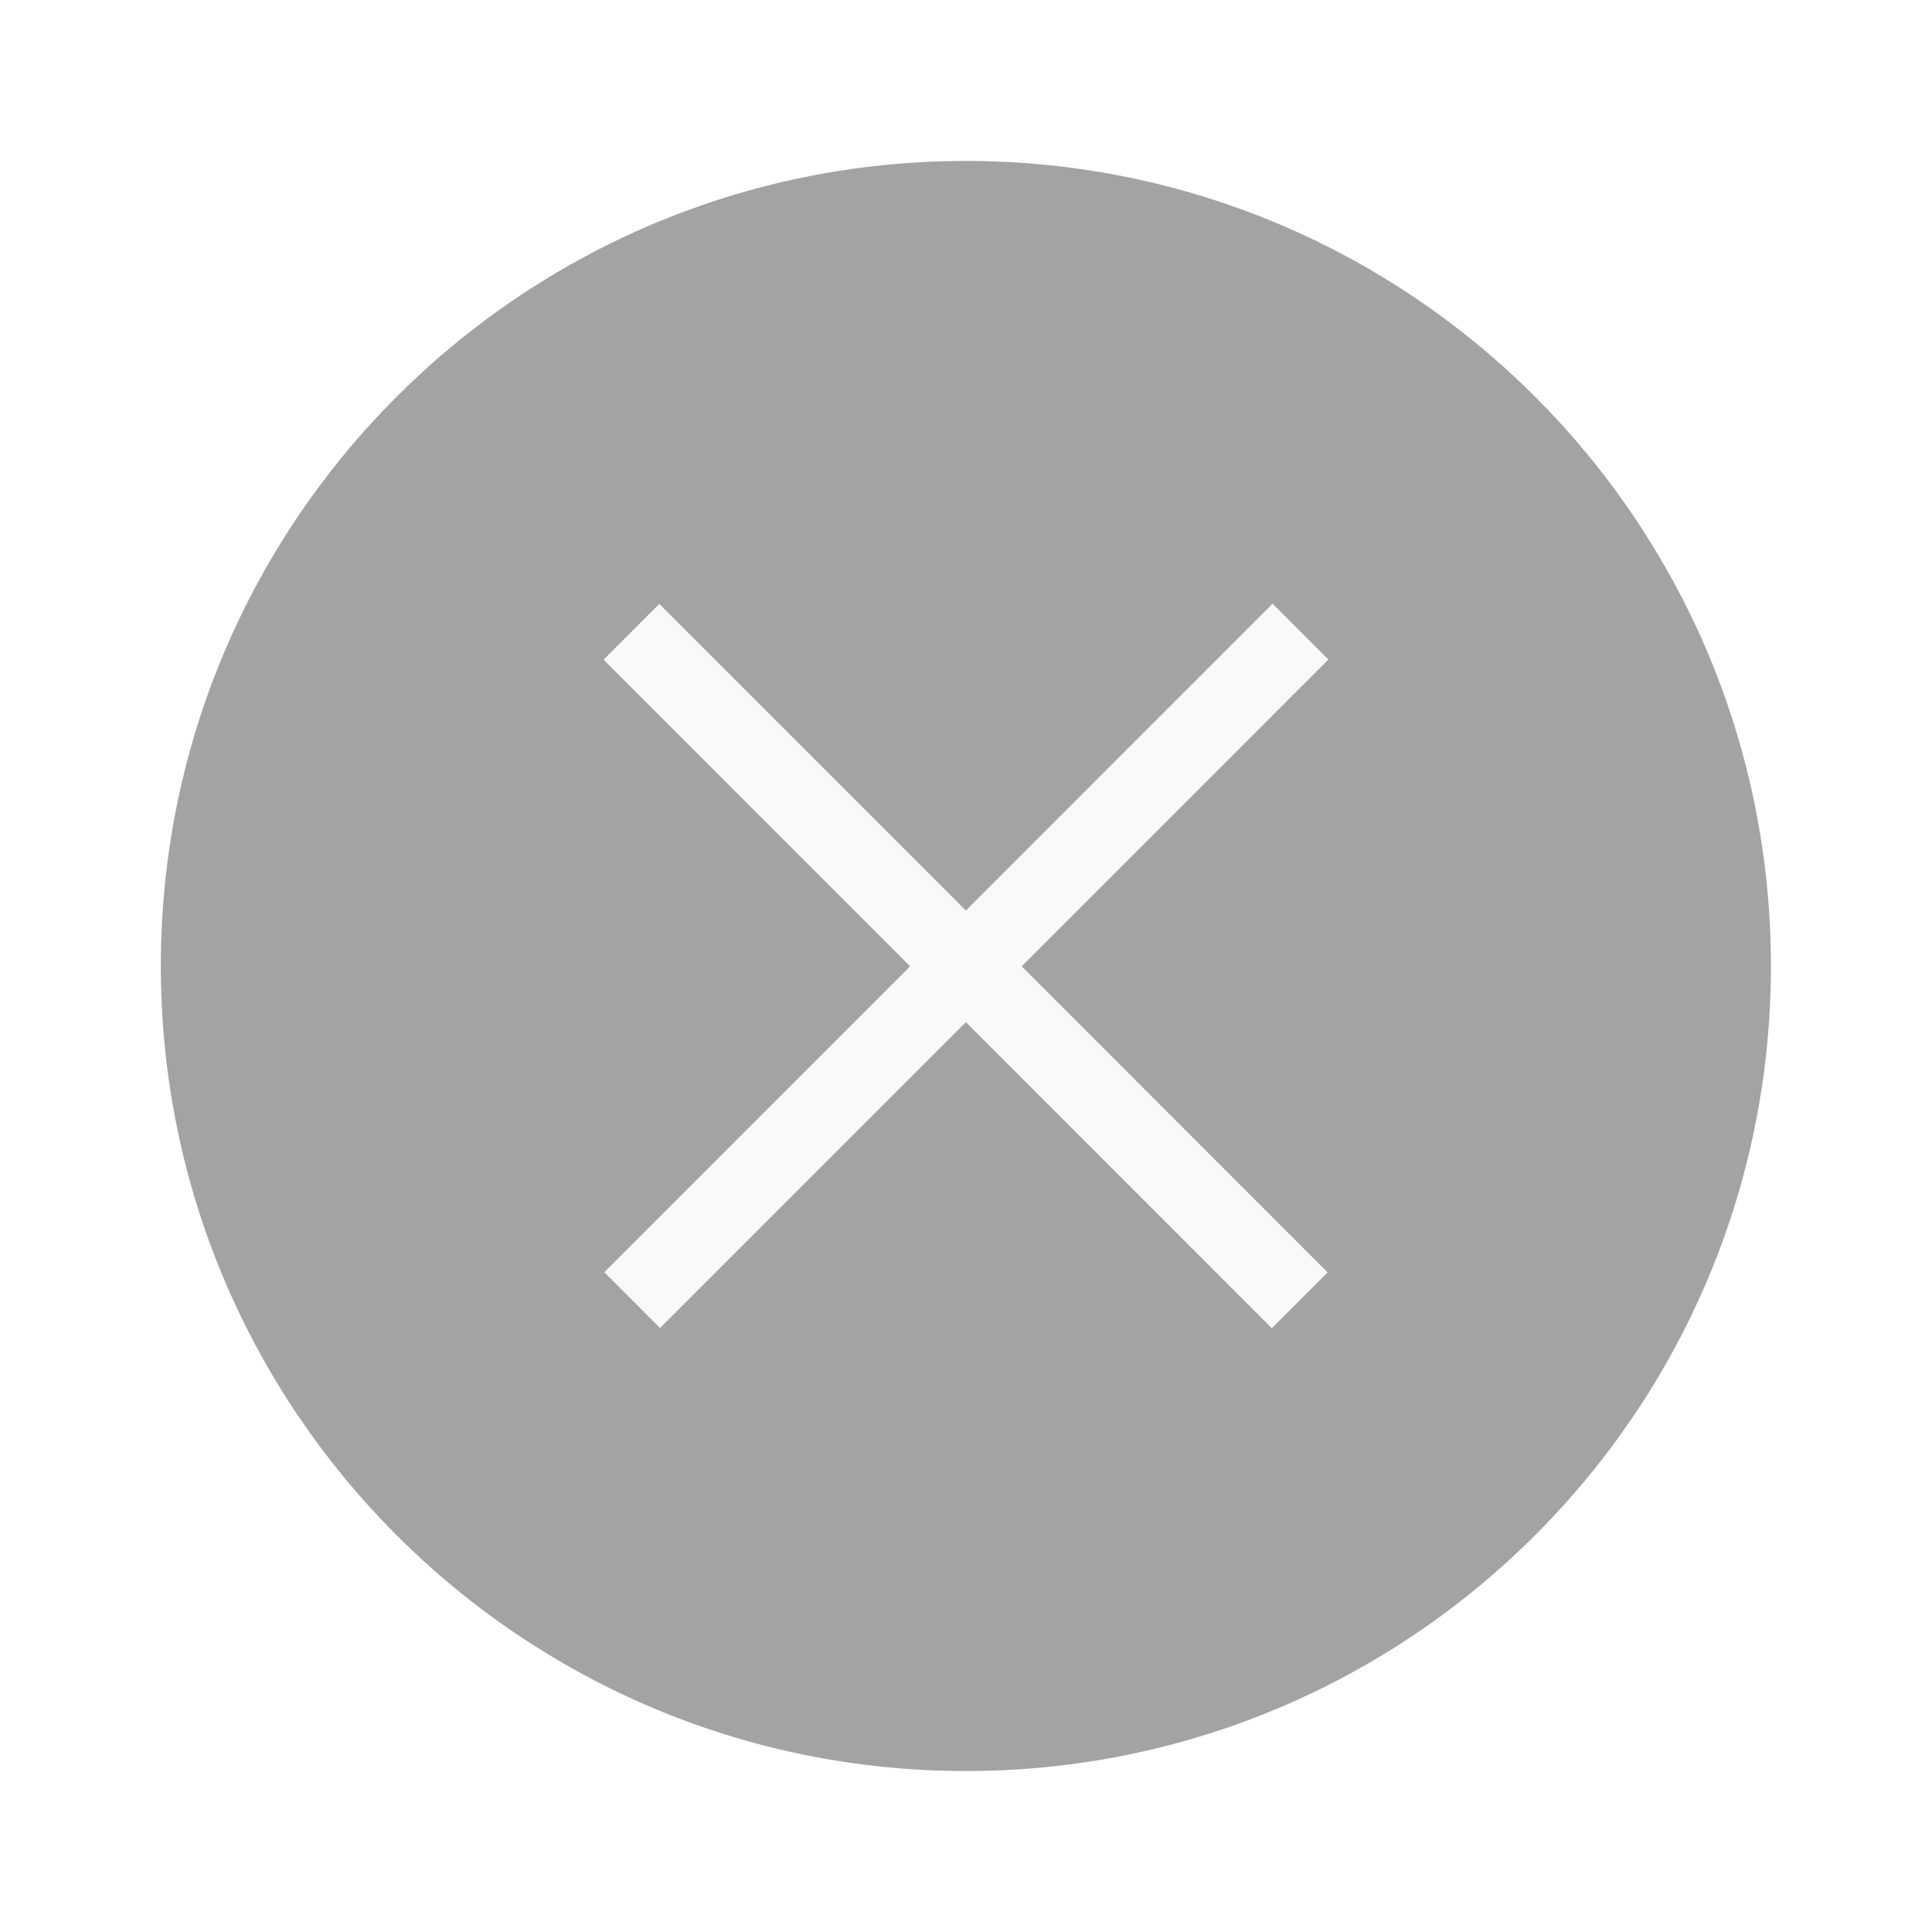
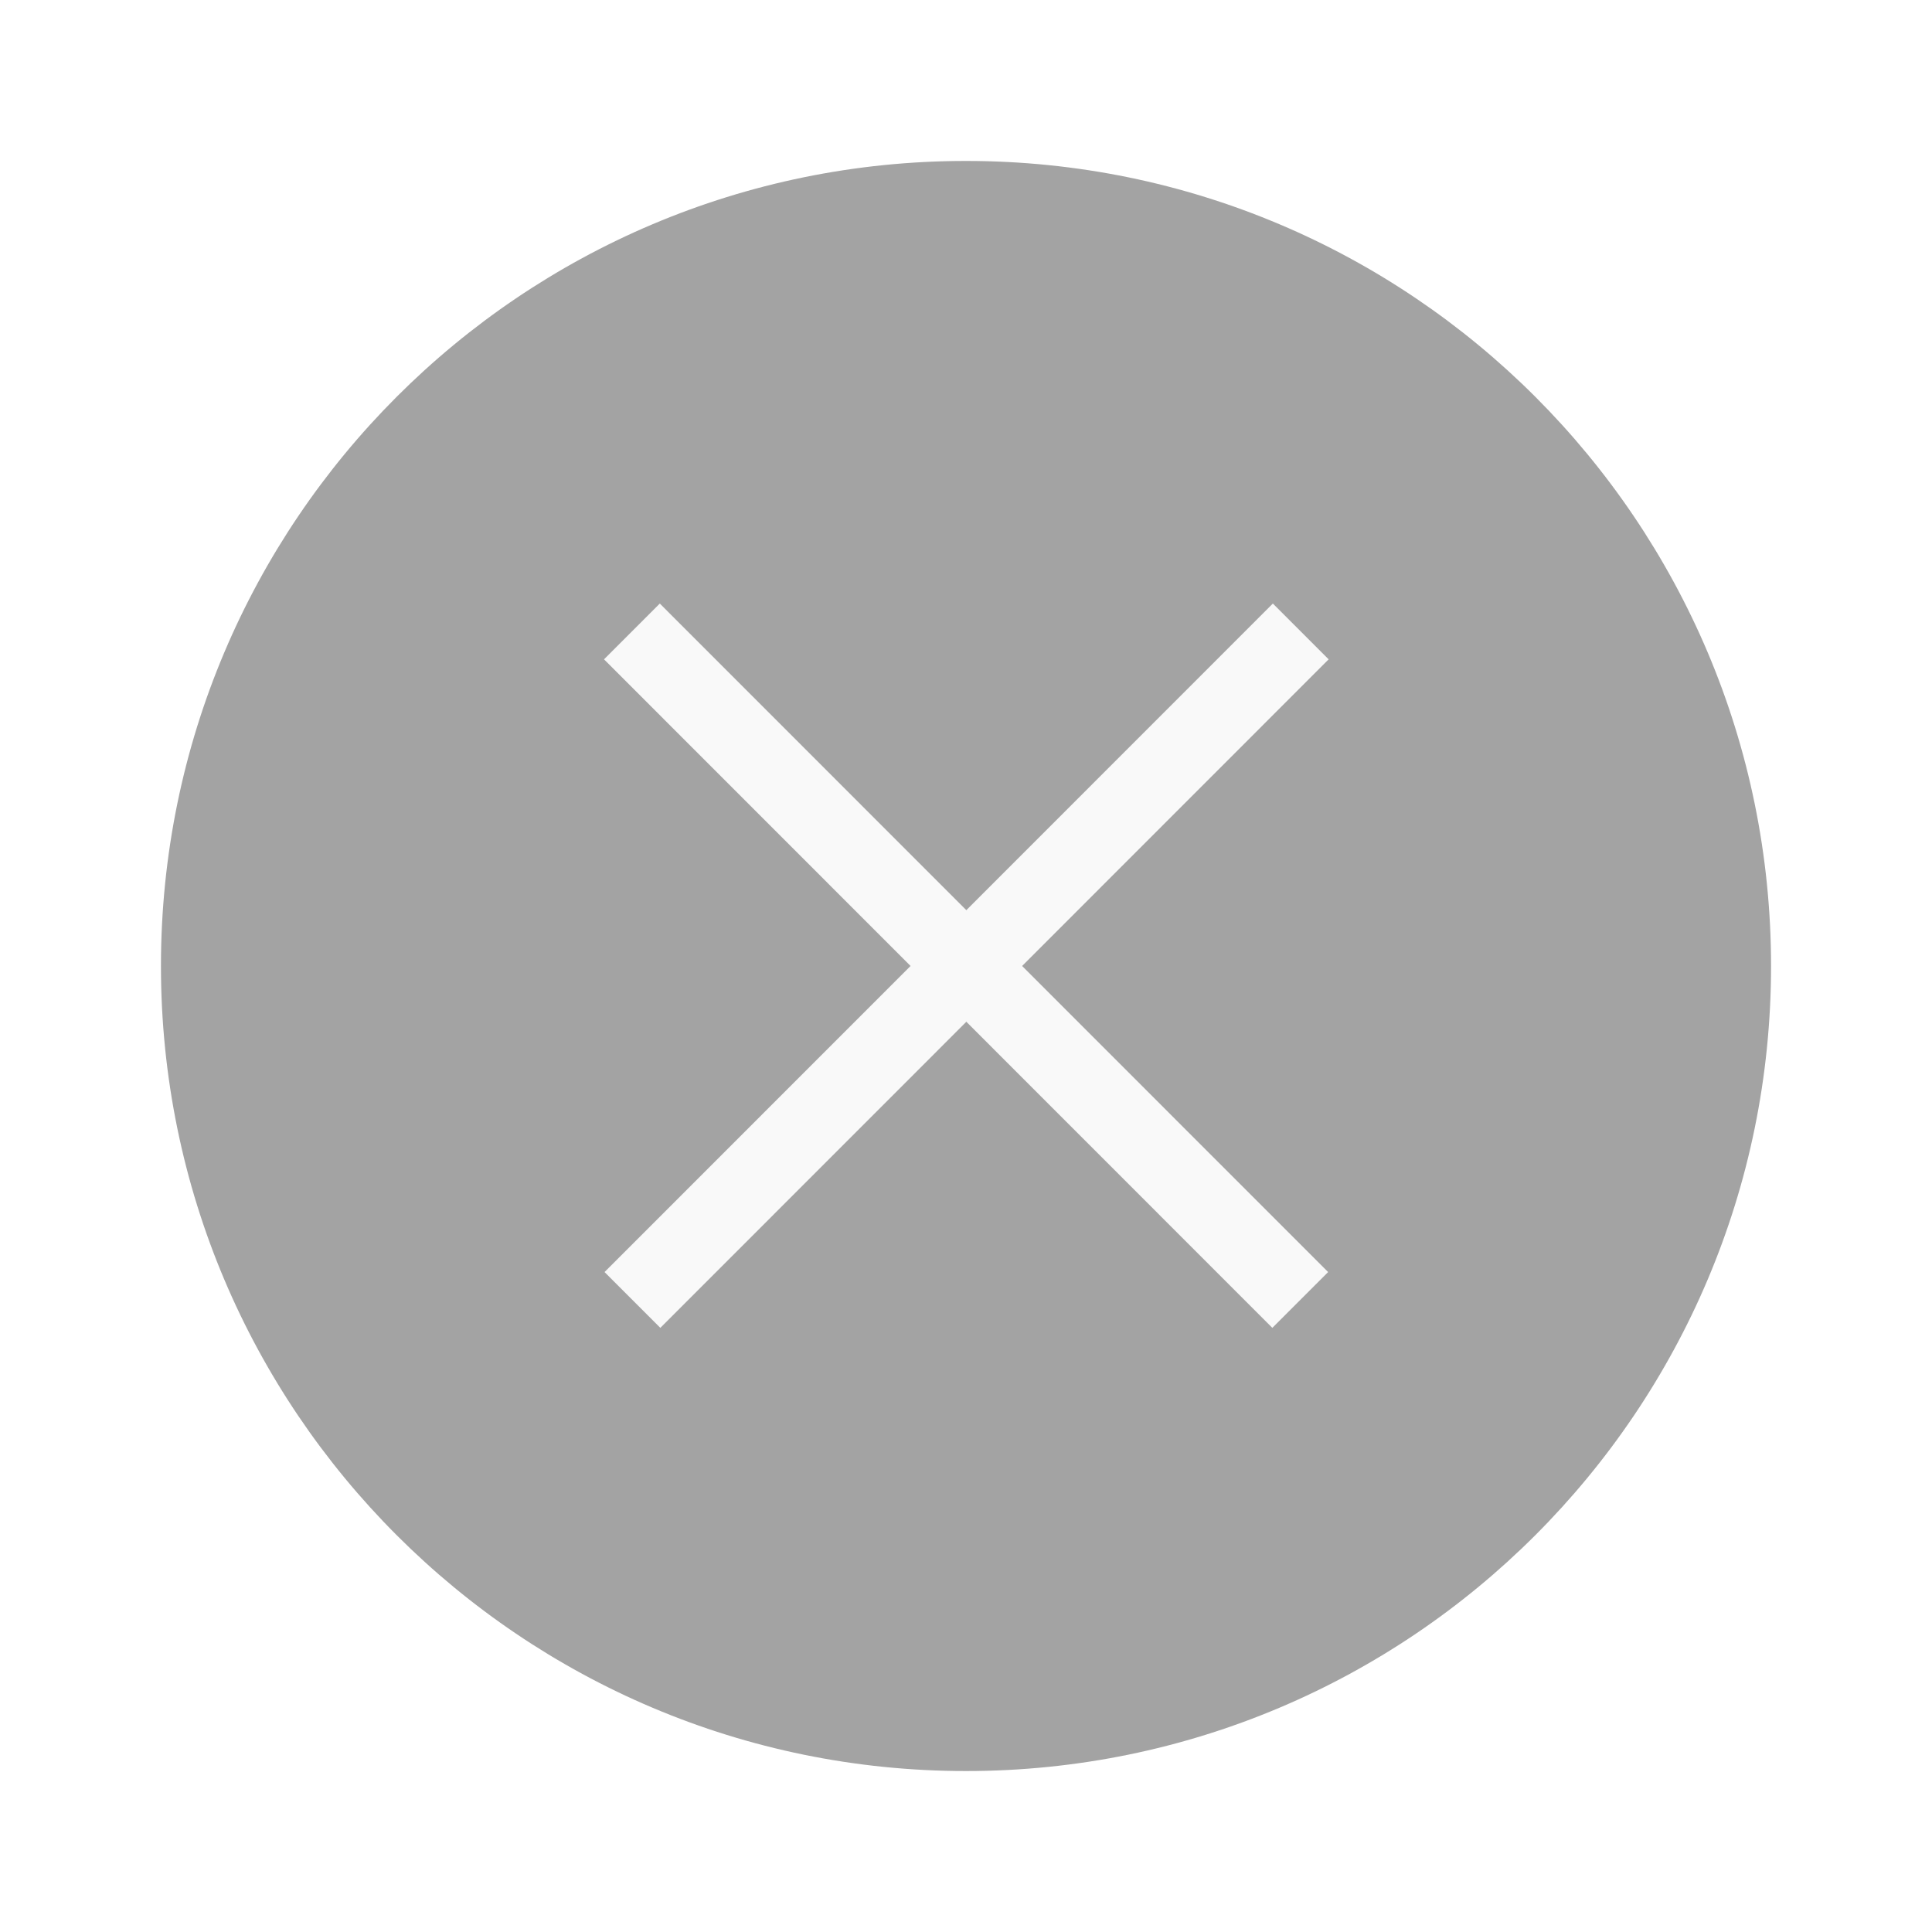
- <svg xmlns="http://www.w3.org/2000/svg" width="24" height="24" version="1.1" viewBox="0 0 6.35 6.35" id="svg4636">
-   <defs id="defs4640" />
-   <g transform="translate(0.2645638,-290.915)" id="g4634">
-     <circle cx="2.91" cy="294.09" r="2.646" id="circle4626" style="fill:#A3A3A3;stroke-width:0.661" />
-     <g transform="matrix(0.8647905,-0.8650623,0.8647905,0.8650623,-253.9355,42.19979)" id="g4632" style="fill:#f9f9f9;stroke-width:0.29">
-       <rect x="1.642" y="293.987" width="2.54" height="0.212" id="rect4628" style="stroke-width:0.232" />
-       <rect transform="matrix(2.9069039e-6,-1,1,-2.9069039e-6,0,0)" x="-295.362" y="2.805" width="2.54" height="0.212" id="rect4630" style="stroke-width:0.232" />
+ <svg xmlns="http://www.w3.org/2000/svg" width="24" height="24" viewBox="0 0 6.35 6.35">
+   <g transform="translate(.265 -290.915)">
+     <circle cx="2.91" cy="294.09" r="2.646" style="fill:#a3a3a3;stroke-width:.661" />
+     <g style="fill:#f9f9f9;stroke-width:.29">
+       <path style="stroke-width:.232" d="M1.642 293.987h2.54v.212h-2.54z" transform="matrix(.86479 -.86506 .86479 .86506 -253.935 42.2)" />
+       <path transform="matrix(-.86479 -.86506 .86479 -.86506 -253.935 42.2)" style="stroke-width:.232" d="M-295.362 2.805h2.54v.212h-2.54z" />
    </g>
  </g>
</svg>
